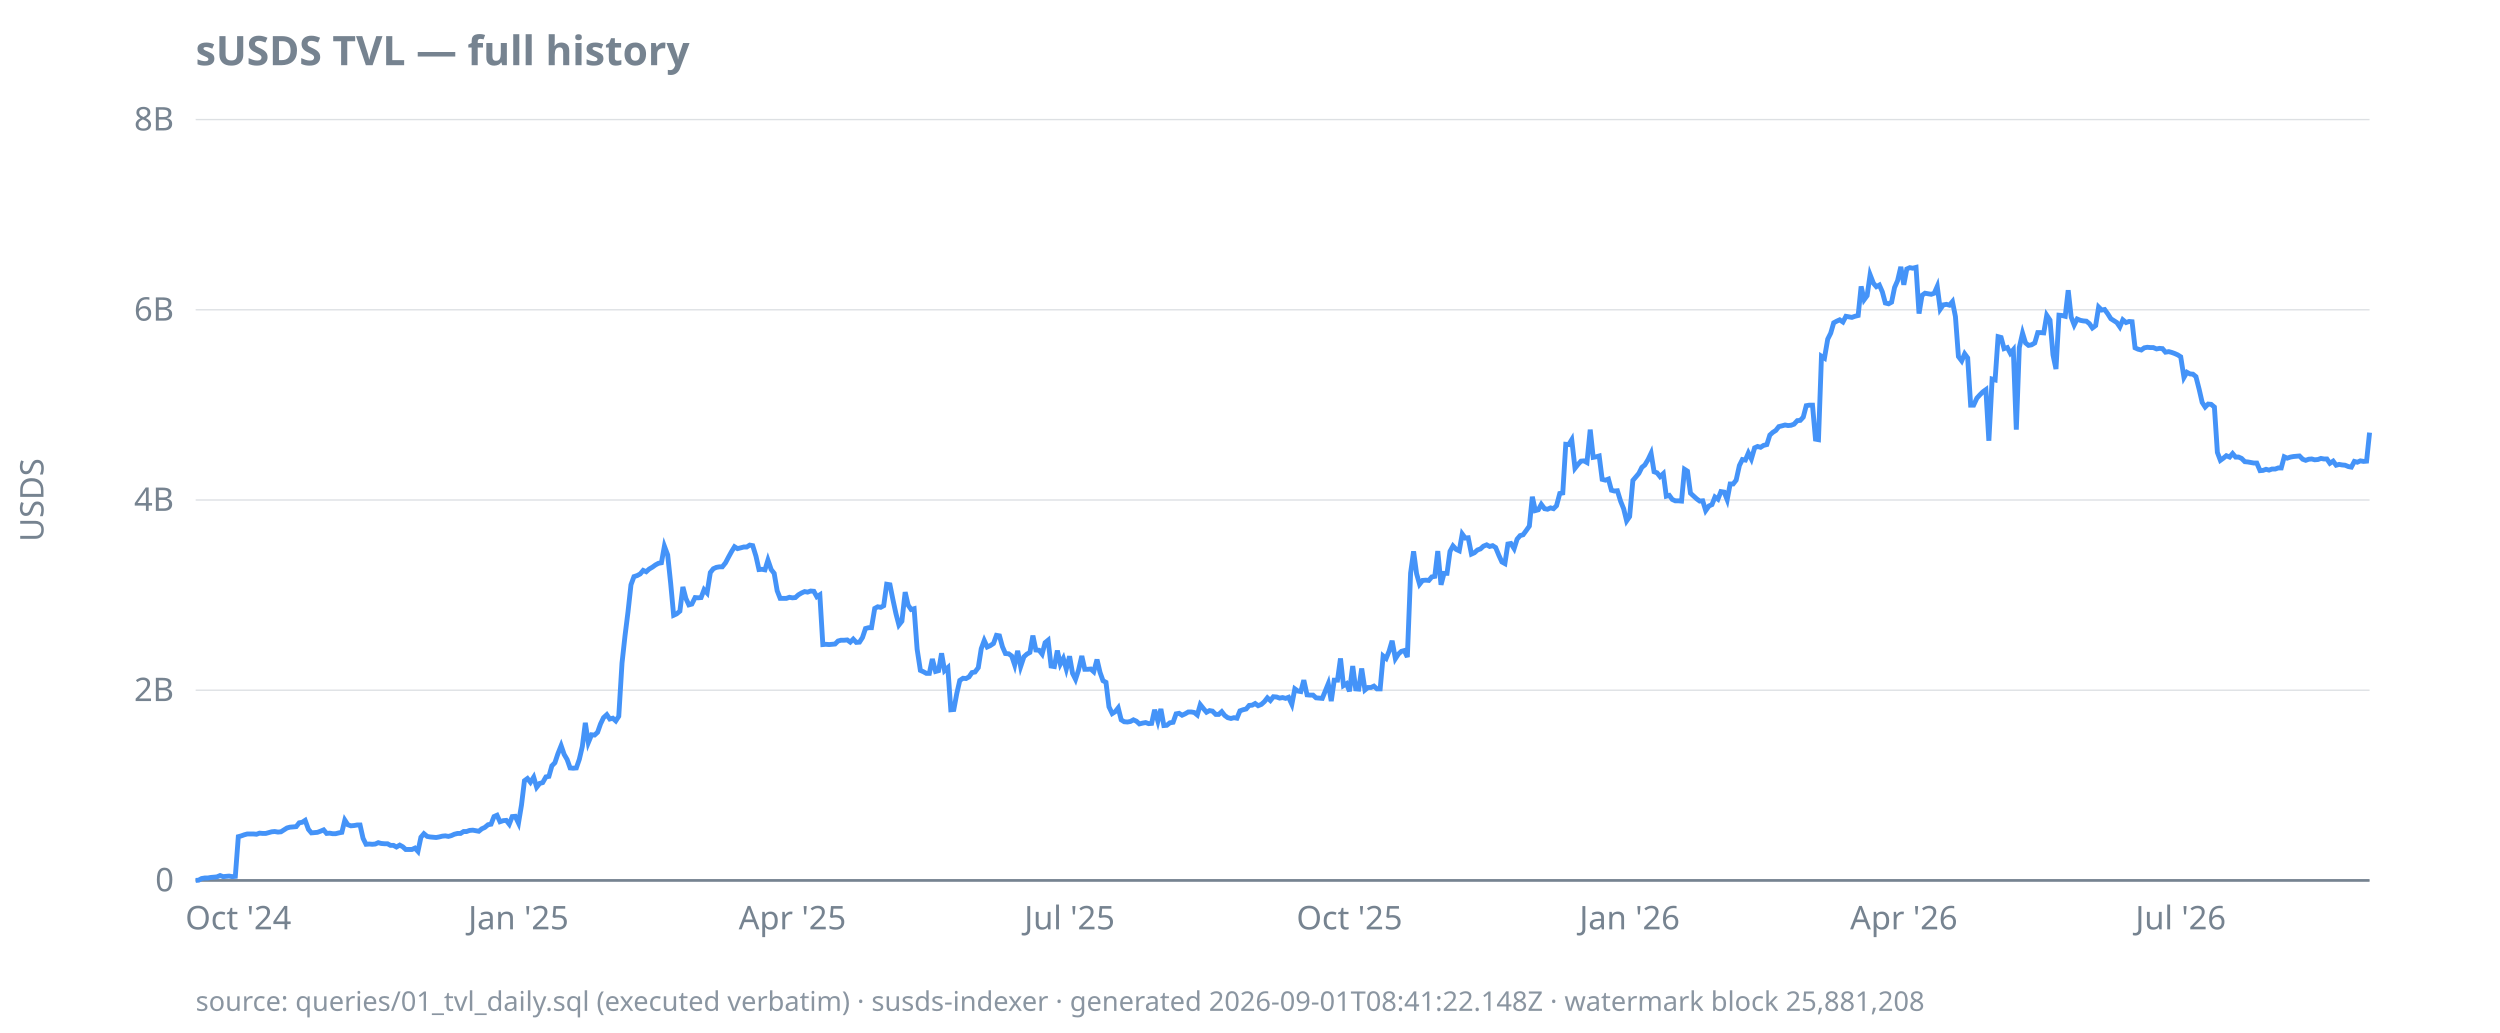
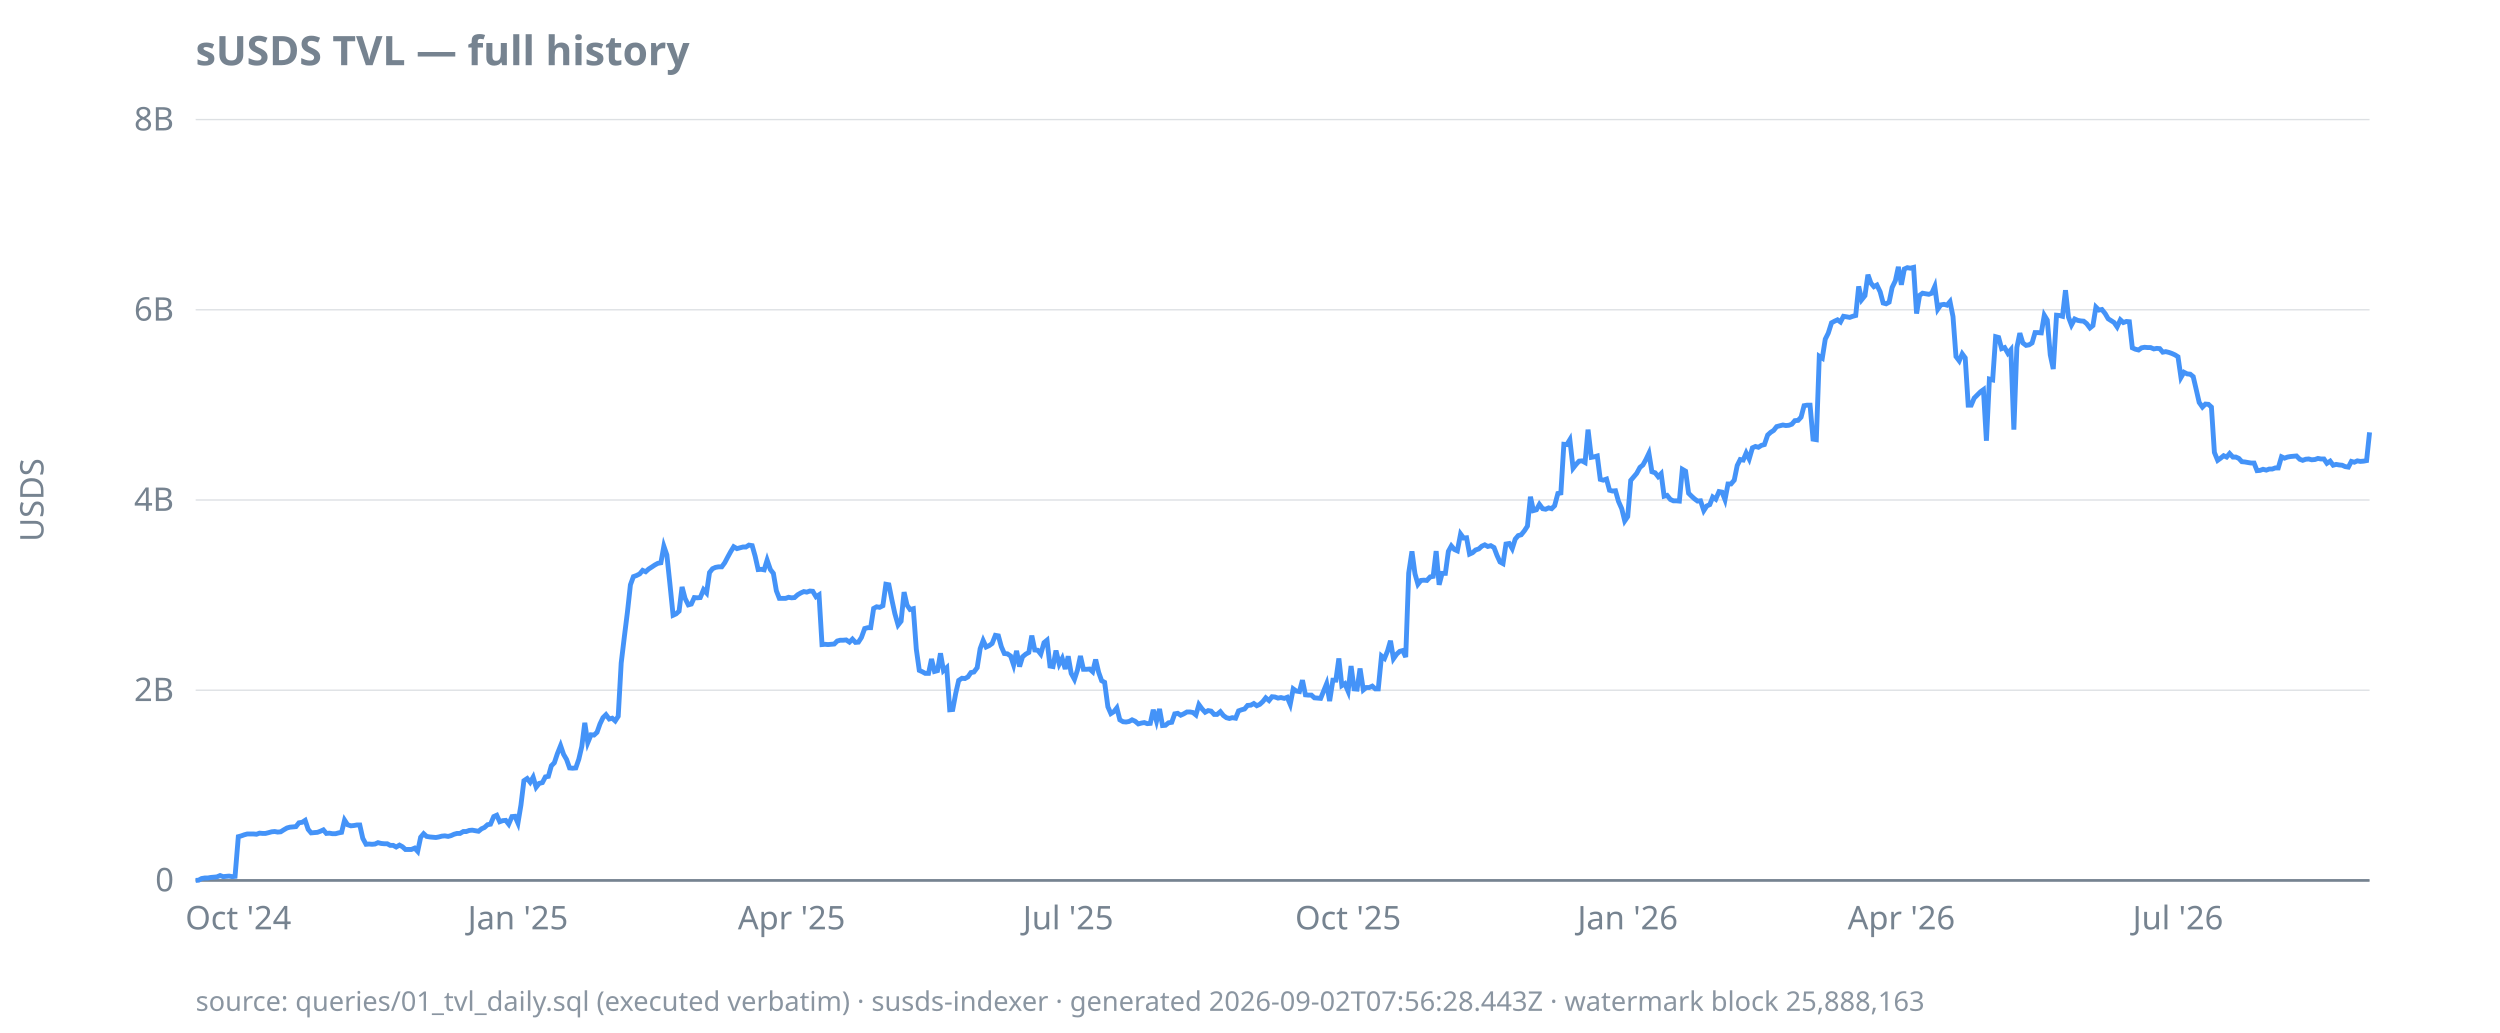
<svg xmlns="http://www.w3.org/2000/svg" width="920" height="380" viewBox="0 0 920 380">
  <style>
  text { font-family: ui-sans-serif, system-ui, sans-serif; font-size: 12px; fill: #768390; }
  .title { font-size: 15px; font-weight: 600; fill: #768390; }
  .footer { font-size: 10px; fill: #768390; opacity: 0.85; }
  .axis { stroke: #768390; stroke-width: 1; }
  .grid { stroke: #768390; stroke-width: 0.5; opacity: 0.25; }
  .line { stroke: #4493f8; stroke-width: 1.8; fill: none; }
  .pos { fill: #3fb950; }
  .neg { fill: #f85149; }
  @media (prefers-color-scheme: dark) {
    text, .title, .footer { fill: #9198a1; }
  }
</style>
  <text class="title" x="72" y="24">sUSDS TVL — full history</text>
  <text transform="rotate(-90)" x="-184" y="16" text-anchor="middle">USDS</text>
  <line class="grid" x1="72" x2="872" y1="324.0" y2="324.0" />
  <line class="grid" x1="72" x2="872" y1="254.0" y2="254.0" />
  <line class="grid" x1="72" x2="872" y1="184.0" y2="184.0" />
  <line class="grid" x1="72" x2="872" y1="114.0" y2="114.0" />
  <line class="grid" x1="72" x2="872" y1="44.0" y2="44.0" />
  <line class="axis" x1="72" x2="872" y1="324.0" y2="324.0" />
  <text x="64" y="328.0" text-anchor="end">0</text>
  <text x="64" y="258.0" text-anchor="end">2B</text>
  <text x="64" y="188.0" text-anchor="end">4B</text>
  <text x="64" y="118.0" text-anchor="end">6B</text>
  <text x="64" y="48.0" text-anchor="end">8B</text>
  <text x="87.7" y="342" text-anchor="middle">Oct '24</text>
-   <text x="190.8" y="342" text-anchor="middle">Jan '25</text>
-   <text x="291.6" y="342" text-anchor="middle">Apr '25</text>
-   <text x="393.6" y="342" text-anchor="middle">Jul '25</text>
-   <text x="496.6" y="342" text-anchor="middle">Oct '25</text>
-   <text x="599.7" y="342" text-anchor="middle">Jan '26</text>
-   <text x="700.6" y="342" text-anchor="middle">Apr '26</text>
-   <text x="802.5" y="342" text-anchor="middle">Jul '26</text>
-   <path class="line" d="M72.0,324.0L73.1,323.9L74.2,323.3L75.4,323.1L76.5,323.1L77.6,322.9L78.7,322.8L79.8,322.7L81.0,322.2L82.1,322.6L83.2,322.5L84.3,322.4L85.4,322.6L86.6,322.5L87.7,307.9L88.8,307.6L89.9,307.2L91.0,306.9L92.2,306.9L93.3,306.9L94.4,307.0L95.5,306.6L96.6,306.7L97.8,306.7L98.9,306.4L100.0,306.1L101.1,306.0L102.3,306.2L103.4,306.1L104.5,305.4L105.6,304.7L106.7,304.4L107.9,304.3L109.0,304.2L110.1,302.8L111.2,302.6L112.3,301.9L113.5,305.2L114.6,306.5L115.7,306.4L116.8,306.3L117.9,305.9L119.1,305.4L120.2,306.7L121.3,306.6L122.4,306.8L123.5,306.8L124.7,306.5L125.8,306.3L126.9,301.8L128.0,303.5L129.1,303.9L130.3,303.8L131.4,303.6L132.5,303.6L133.6,308.5L134.7,310.7L135.9,310.6L137.0,310.7L138.1,310.6L139.2,310.1L140.3,310.4L141.5,310.5L142.6,310.5L143.7,311.1L144.8,311.1L145.9,311.7L147.1,311.0L148.2,311.6L149.3,312.6L150.4,312.6L151.6,312.6L152.7,312.1L153.8,313.3L154.9,308.1L156.0,306.8L157.2,307.8L158.3,308.0L159.4,308.1L160.5,308.2L161.6,308.0L162.8,307.7L163.9,307.6L165.0,307.8L166.1,307.5L167.2,307.0L168.4,306.7L169.5,306.7L170.6,306.0L171.7,306.0L172.8,305.6L174.0,305.5L175.1,305.7L176.2,305.9L177.3,305.0L178.4,304.5L179.6,303.5L180.7,303.3L181.8,300.5L182.9,300.0L184.0,302.4L185.2,302.0L186.3,301.9L187.4,303.3L188.5,300.5L189.6,300.4L190.8,302.9L191.9,296.3L193.0,287.3L194.1,286.5L195.2,287.9L196.4,286.0L197.5,289.7L198.6,288.3L199.7,288.0L200.9,285.9L202.0,285.7L203.1,281.8L204.2,280.7L205.3,277.4L206.5,274.4L207.6,277.6L208.7,279.5L209.8,282.6L210.9,282.7L212.1,282.6L213.2,279.4L214.3,274.7L215.4,266.0L216.5,273.3L217.7,270.4L218.8,270.5L219.9,269.5L221.0,266.4L222.1,264.1L223.3,263.0L224.4,264.6L225.5,264.3L226.6,265.3L227.7,263.6L228.9,244.0L230.0,234.0L231.1,225.2L232.2,215.2L233.3,212.2L234.5,211.8L235.6,211.2L236.7,209.9L237.8,210.4L238.9,209.4L240.1,208.7L241.2,207.9L242.3,207.3L243.4,207.1L244.5,201.0L245.7,204.2L246.8,214.6L247.9,226.4L249.0,225.9L250.2,224.9L251.3,216.0L252.4,220.2L253.5,222.6L254.6,222.3L255.8,219.9L256.9,220.0L258.0,219.9L259.1,217.0L260.2,218.2L261.4,210.7L262.5,209.3L263.6,208.8L264.7,208.6L265.8,208.6L267.0,207.1L268.1,205.0L269.2,203.0L270.3,201.2L271.4,201.9L272.6,201.6L273.7,201.3L274.8,201.3L275.9,200.6L277.0,200.8L278.2,204.7L279.3,209.6L280.4,209.5L281.5,209.7L282.6,206.1L283.8,209.6L284.9,211.0L286.0,217.4L287.1,220.2L288.2,220.2L289.4,220.2L290.5,219.8L291.6,220.0L292.7,219.9L293.8,218.9L295.0,218.2L296.1,217.7L297.2,217.9L298.3,217.5L299.5,217.6L300.6,219.6L301.7,218.9L302.8,237.2L303.9,237.1L305.1,237.2L306.2,237.1L307.3,237.0L308.4,235.9L309.5,235.6L310.7,235.6L311.8,235.5L312.9,236.3L314.0,235.2L315.1,236.4L316.3,236.3L317.4,234.6L318.5,231.3L319.6,231.0L320.7,231.0L321.9,223.9L323.0,223.3L324.1,223.5L325.2,222.9L326.3,215.0L327.5,215.2L328.6,220.7L329.7,225.8L330.8,230.0L331.9,228.6L333.1,217.9L334.2,222.7L335.3,224.3L336.4,224.0L337.5,238.9L338.7,246.7L339.8,247.2L340.9,247.8L342.0,247.8L343.1,242.5L344.3,247.1L345.4,246.8L346.5,240.4L347.6,246.8L348.8,245.7L349.9,261.2L351.0,261.1L352.1,255.2L353.2,250.4L354.4,249.6L355.5,249.7L356.6,249.1L357.7,247.5L358.8,247.3L360.0,245.7L361.1,238.7L362.2,235.7L363.3,238.1L364.4,237.6L365.6,236.8L366.7,233.8L367.8,234.0L368.9,238.0L370.0,240.5L371.2,240.6L372.3,241.4L373.4,244.7L374.5,239.5L375.6,245.3L376.8,241.7L377.9,240.7L379.0,240.1L380.1,233.9L381.2,239.2L382.4,239.3L383.5,240.7L384.6,236.5L385.7,235.6L386.8,245.1L388.0,245.3L389.1,239.4L390.2,244.4L391.3,242.3L392.4,246.2L393.6,241.5L394.7,247.8L395.8,250.0L396.9,246.6L398.1,241.4L399.2,246.3L400.3,246.3L401.4,246.2L402.5,247.2L403.7,242.7L404.8,247.4L405.9,250.5L407.0,251.1L408.1,260.1L409.3,262.6L410.4,261.9L411.5,260.5L412.6,264.9L413.7,265.6L414.9,265.7L416.0,265.5L417.1,264.9L418.2,265.4L419.3,266.4L420.5,266.1L421.6,265.9L422.7,266.3L423.8,266.2L424.9,261.2L426.1,265.4L427.2,260.9L428.3,267.0L429.4,266.9L430.5,266.0L431.7,265.8L432.8,262.7L433.9,262.5L435.0,263.2L436.1,262.7L437.3,262.0L438.4,262.0L439.5,262.2L440.6,263.1L441.7,259.3L442.9,260.8L444.0,262.1L445.1,261.5L446.2,261.7L447.4,262.9L448.5,262.9L449.6,261.9L450.7,263.3L451.8,264.1L453.0,264.4L454.1,264.1L455.2,264.3L456.3,261.6L457.4,261.2L458.6,260.9L459.7,259.6L460.8,259.5L461.9,258.9L463.0,259.7L464.2,259.2L465.3,258.2L466.4,256.8L467.5,257.8L468.6,256.4L469.8,256.5L470.9,256.9L472.0,256.7L473.1,257.0L474.2,256.6L475.4,259.2L476.5,253.5L477.6,254.3L478.7,254.5L479.8,250.3L481.0,255.7L482.1,255.8L483.2,255.8L484.3,256.8L485.4,256.9L486.6,257.0L487.7,254.3L488.8,251.6L489.9,258.0L491.0,250.3L492.2,250.3L493.3,242.3L494.4,252.3L495.5,251.6L496.6,254.4L497.8,245.1L498.9,253.5L500.0,253.6L501.1,246.0L502.3,253.9L503.4,253.0L504.5,253.0L505.6,252.5L506.7,253.5L507.9,253.5L509.0,241.4L510.1,242.3L511.2,239.6L512.3,235.8L513.5,242.4L514.6,240.7L515.7,239.7L516.8,239.4L517.9,241.8L519.1,210.9L520.2,202.9L521.3,211.1L522.4,215.0L523.5,213.6L524.7,213.5L525.8,213.6L526.9,212.3L528.0,212.1L529.1,202.8L530.3,215.2L531.4,211.0L532.5,211.0L533.6,202.9L534.7,200.9L535.9,202.2L537.0,202.7L538.1,196.5L539.2,198.0L540.3,197.9L541.5,203.9L542.6,203.4L543.7,202.4L544.8,202.0L545.9,201.0L547.1,200.5L548.2,201.1L549.3,200.8L550.4,201.5L551.6,204.4L552.7,206.8L553.8,207.4L554.9,200.2L556.0,200.0L557.2,201.9L558.3,198.4L559.4,197.1L560.5,196.8L561.6,195.3L562.8,193.6L563.9,182.8L565.0,187.9L566.1,187.6L567.2,185.6L568.4,187.2L569.5,187.4L570.6,186.9L571.7,187.2L572.8,186.1L574.0,181.6L575.1,181.4L576.2,163.5L577.3,163.6L578.4,161.8L579.6,172.3L580.7,170.9L581.8,169.7L582.9,169.6L584.0,170.2L585.2,158.1L586.3,168.3L587.4,168.1L588.5,167.8L589.6,176.4L590.8,176.7L591.9,176.3L593.0,180.4L594.1,180.7L595.2,180.6L596.4,184.5L597.5,187.2L598.6,191.7L599.7,190.1L600.9,176.8L602.0,175.5L603.1,174.2L604.2,172.0L605.3,171.1L606.5,169.1L607.6,166.8L608.7,173.6L609.8,174.0L610.9,175.4L612.1,174.3L613.2,182.6L614.3,182.3L615.4,183.8L616.5,184.3L617.7,184.3L618.8,184.4L619.9,172.7L621.0,173.4L622.1,181.5L623.3,182.6L624.4,183.6L625.5,184.4L626.6,184.3L627.7,187.9L628.9,186.2L630.0,185.7L631.1,182.9L632.2,183.7L633.3,180.9L634.5,181.1L635.6,183.9L636.7,178.1L637.8,178.1L638.9,176.7L640.1,171.3L641.2,169.1L642.3,169.3L643.4,166.7L644.5,168.9L645.7,164.8L646.8,164.3L647.9,164.6L649.0,163.9L650.2,163.6L651.3,160.1L652.4,159.1L653.5,158.4L654.6,157.0L655.8,156.7L656.9,156.4L658.0,156.6L659.1,156.5L660.2,156.1L661.4,154.8L662.5,154.7L663.6,153.5L664.7,149.3L665.8,149.1L667.0,149.1L668.1,161.6L669.2,161.8L670.3,131.1L671.4,131.8L672.6,124.8L673.7,122.6L674.8,118.8L675.9,118.2L677.0,117.7L678.2,118.5L679.3,116.4L680.4,116.6L681.5,116.8L682.6,116.4L683.8,116.1L684.9,105.4L686.0,110.3L687.1,108.8L688.2,101.1L689.4,104.2L690.5,105.5L691.6,104.9L692.7,107.4L693.8,111.5L695.0,111.8L696.1,111.2L697.2,105.8L698.3,103.3L699.5,98.2L700.6,104.8L701.7,99.0L702.8,98.5L703.9,98.7L705.1,98.4L706.2,115.4L707.3,108.7L708.4,107.9L709.5,108.1L710.7,108.3L711.8,107.9L712.9,105.4L714.0,113.8L715.1,112.2L716.3,112.0L717.4,112.3L718.5,111.0L719.6,116.5L720.7,131.2L721.9,132.8L723.0,130.2L724.1,131.7L725.2,149.1L726.3,149.1L727.5,146.5L728.6,145.3L729.7,144.2L730.8,143.4L731.9,162.2L733.1,139.5L734.2,139.8L735.3,123.9L736.4,124.2L737.5,128.3L738.7,127.9L739.8,130.0L740.9,128.7L742.0,158.1L743.1,127.9L744.3,122.6L745.4,126.2L746.5,127.1L747.6,126.9L748.8,126.2L749.9,122.4L751.0,122.4L752.1,122.5L753.2,116.0L754.4,117.8L755.5,130.6L756.6,135.8L757.7,116.0L758.8,116.1L760.0,116.4L761.1,106.8L762.2,116.7L763.3,119.6L764.4,117.4L765.6,117.9L766.7,118.1L767.8,118.2L768.9,119.1L770.0,120.7L771.2,119.8L772.3,113.0L773.4,114.1L774.5,113.9L775.6,115.4L776.8,117.3L777.9,118.0L779.0,118.7L780.1,120.3L781.2,117.7L782.4,118.7L783.5,118.3L784.6,118.4L785.7,128.0L786.8,128.5L788.0,128.8L789.1,128.0L790.2,127.8L791.3,127.9L792.4,127.9L793.6,128.4L794.7,128.2L795.8,128.3L796.9,129.6L798.1,129.4L799.2,129.7L800.3,130.1L801.4,130.6L802.5,131.3L803.7,138.9L804.8,137.0L805.9,137.6L807.0,137.7L808.1,138.6L809.3,143.3L810.4,148.1L811.5,149.8L812.6,148.7L813.7,148.8L814.9,149.8L816.0,166.5L817.1,169.4L818.2,168.6L819.3,167.7L820.5,168.2L821.6,166.9L822.7,168.2L823.8,168.2L824.9,168.7L826.1,169.9L827.2,170.0L828.3,170.2L829.4,170.4L830.5,170.4L831.7,173.2L832.8,173.1L833.9,172.7L835.0,173.0L836.1,172.6L837.3,172.6L838.4,172.2L839.5,172.2L840.6,168.1L841.7,168.6L842.9,168.2L844.0,168.0L845.1,167.9L846.2,167.8L847.4,169.0L848.5,169.4L849.6,169.0L850.7,168.9L851.8,169.2L853.0,169.1L854.1,168.7L855.2,168.9L856.3,168.9L857.4,170.5L858.6,169.7L859.7,171.2L860.8,170.9L861.9,171.1L863.0,171.2L864.2,171.7L865.3,171.9L866.4,169.8L867.5,170.1L868.6,169.6L869.8,169.8L870.9,169.7L872.0,159.2" />
-   <text class="footer" x="72" y="372">source: queries/01_tvl_daily.sql (executed verbatim) · susds-indexer · generated 2026-09-01T08:41:22.148Z · watermark block 25,881,208</text>
+   <text x="190.6" y="342" text-anchor="middle">Jan '25</text>
+   <text x="291.3" y="342" text-anchor="middle">Apr '25</text>
+   <text x="393.1" y="342" text-anchor="middle">Jul '25</text>
+   <text x="496.1" y="342" text-anchor="middle">Oct '25</text>
+   <text x="599.0" y="342" text-anchor="middle">Jan '26</text>
+   <text x="699.7" y="342" text-anchor="middle">Apr '26</text>
+   <text x="801.5" y="342" text-anchor="middle">Jul '26</text>
+   <path class="line" d="M72.0,324.0L73.1,323.9L74.2,323.3L75.4,323.1L76.5,323.1L77.6,322.9L78.7,322.8L79.8,322.7L81.0,322.2L82.1,322.6L83.2,322.5L84.3,322.4L85.4,322.6L86.5,322.5L87.7,307.9L88.8,307.6L89.9,307.2L91.0,306.9L92.1,306.9L93.3,306.9L94.4,307.0L95.5,306.6L96.6,306.7L97.7,306.7L98.9,306.4L100.0,306.1L101.1,306.0L102.2,306.2L103.3,306.1L104.4,305.4L105.6,304.7L106.7,304.4L107.8,304.3L108.9,304.2L110.0,302.8L111.2,302.6L112.3,301.9L113.4,305.2L114.5,306.5L115.6,306.4L116.8,306.3L117.9,305.9L119.0,305.4L120.1,306.7L121.2,306.6L122.3,306.8L123.5,306.8L124.6,306.5L125.7,306.3L126.8,301.8L127.9,303.5L129.1,303.9L130.2,303.8L131.3,303.6L132.4,303.6L133.5,308.5L134.7,310.7L135.8,310.6L136.9,310.7L138.0,310.6L139.1,310.1L140.3,310.4L141.4,310.5L142.5,310.5L143.6,311.1L144.7,311.1L145.8,311.7L147.0,311.0L148.1,311.6L149.2,312.6L150.3,312.6L151.4,312.6L152.6,312.1L153.7,313.3L154.8,308.1L155.9,306.8L157.0,307.8L158.2,308.0L159.3,308.1L160.4,308.2L161.5,308.0L162.6,307.7L163.7,307.6L164.9,307.8L166.0,307.5L167.1,307.0L168.2,306.7L169.3,306.7L170.5,306.0L171.6,306.0L172.7,305.6L173.8,305.5L174.9,305.7L176.1,305.9L177.2,305.0L178.3,304.5L179.4,303.5L180.5,303.3L181.7,300.5L182.8,300.0L183.9,302.4L185.0,302.0L186.1,301.9L187.2,303.3L188.4,300.5L189.5,300.4L190.6,302.9L191.7,296.3L192.8,287.3L194.0,286.5L195.1,287.9L196.2,286.0L197.3,289.7L198.4,288.3L199.6,288.0L200.7,285.9L201.8,285.7L202.9,281.8L204.0,280.7L205.1,277.4L206.3,274.4L207.4,277.6L208.5,279.5L209.6,282.6L210.7,282.7L211.9,282.6L213.0,279.4L214.1,274.7L215.2,266.0L216.3,273.3L217.5,270.4L218.6,270.5L219.7,269.5L220.8,266.4L221.9,264.1L223.0,263.0L224.2,264.6L225.3,264.3L226.4,265.3L227.5,263.6L228.6,244.0L229.8,234.0L230.9,225.2L232.0,215.2L233.1,212.2L234.2,211.8L235.4,211.2L236.5,209.9L237.6,210.4L238.7,209.4L239.8,208.7L241.0,207.9L242.1,207.3L243.2,207.1L244.3,201.0L245.4,204.2L246.5,214.6L247.7,226.4L248.8,225.9L249.9,224.9L251.0,216.0L252.1,220.2L253.3,222.6L254.4,222.3L255.5,219.9L256.6,220.0L257.7,219.9L258.9,217.0L260.0,218.2L261.1,210.7L262.2,209.3L263.3,208.8L264.4,208.6L265.6,208.6L266.7,207.1L267.8,205.0L268.9,203.0L270.0,201.2L271.2,201.9L272.3,201.6L273.4,201.3L274.5,201.3L275.6,200.6L276.8,200.8L277.9,204.7L279.0,209.6L280.1,209.5L281.2,209.7L282.3,206.1L283.5,209.6L284.6,211.0L285.7,217.4L286.8,220.2L287.9,220.2L289.1,220.2L290.2,219.8L291.3,220.0L292.4,219.9L293.5,218.9L294.7,218.2L295.8,217.7L296.9,217.9L298.0,217.5L299.1,217.6L300.3,219.6L301.4,218.9L302.5,237.2L303.6,237.1L304.7,237.2L305.8,237.1L307.0,237.0L308.1,235.9L309.2,235.6L310.3,235.6L311.4,235.5L312.6,236.3L313.7,235.2L314.8,236.4L315.9,236.3L317.0,234.6L318.2,231.3L319.3,231.0L320.4,231.0L321.5,223.9L322.6,223.3L323.7,223.5L324.9,222.9L326.0,215.0L327.1,215.2L328.2,220.7L329.3,225.8L330.5,230.0L331.6,228.6L332.7,217.9L333.8,222.7L334.9,224.3L336.1,224.0L337.2,238.9L338.3,246.7L339.4,247.2L340.5,247.8L341.7,247.8L342.8,242.5L343.9,247.1L345.0,246.8L346.1,240.4L347.2,246.8L348.4,245.7L349.5,261.2L350.6,261.1L351.7,255.2L352.8,250.4L354.0,249.6L355.1,249.7L356.2,249.1L357.3,247.5L358.4,247.3L359.6,245.7L360.7,238.7L361.8,235.7L362.9,238.1L364.0,237.6L365.1,236.8L366.3,233.8L367.4,234.0L368.5,238.0L369.6,240.5L370.7,240.6L371.9,241.4L373.0,244.7L374.1,239.5L375.2,245.3L376.3,241.7L377.5,240.7L378.6,240.1L379.7,233.9L380.8,239.2L381.9,239.3L383.0,240.7L384.2,236.5L385.3,235.6L386.4,245.1L387.5,245.3L388.6,239.4L389.8,244.4L390.9,242.3L392.0,246.2L393.1,241.5L394.2,247.8L395.4,250.0L396.5,246.6L397.6,241.4L398.7,246.3L399.8,246.3L401.0,246.2L402.1,247.2L403.2,242.7L404.3,247.4L405.4,250.5L406.5,251.1L407.7,260.1L408.8,262.6L409.9,261.9L411.0,260.5L412.1,264.9L413.3,265.6L414.4,265.7L415.5,265.5L416.6,264.9L417.7,265.4L418.9,266.4L420.0,266.1L421.1,265.9L422.2,266.3L423.3,266.2L424.4,261.2L425.6,265.4L426.7,260.9L427.8,267.0L428.9,266.9L430.0,266.0L431.2,265.8L432.3,262.7L433.4,262.5L434.5,263.2L435.6,262.7L436.8,262.0L437.9,262.0L439.0,262.2L440.1,263.1L441.2,259.3L442.3,260.8L443.5,262.1L444.6,261.5L445.7,261.7L446.8,262.9L447.9,262.9L449.1,261.9L450.2,263.3L451.3,264.1L452.4,264.4L453.5,264.1L454.7,264.3L455.8,261.6L456.9,261.2L458.0,260.9L459.1,259.6L460.3,259.5L461.4,258.9L462.5,259.7L463.6,259.2L464.7,258.2L465.8,256.8L467.0,257.8L468.1,256.4L469.2,256.5L470.3,256.9L471.4,256.7L472.6,257.0L473.7,256.6L474.8,259.2L475.9,253.5L477.0,254.3L478.2,254.5L479.3,250.3L480.4,255.7L481.5,255.8L482.6,255.8L483.7,256.8L484.9,256.9L486.0,257.0L487.1,254.3L488.2,251.6L489.3,258.0L490.5,250.3L491.6,250.3L492.7,242.3L493.8,252.3L494.9,251.6L496.1,254.4L497.2,245.1L498.3,253.5L499.4,253.6L500.5,246.0L501.7,253.9L502.8,253.0L503.9,253.0L505.0,252.5L506.1,253.5L507.2,253.5L508.4,241.4L509.5,242.3L510.6,239.6L511.7,235.8L512.8,242.4L514.0,240.7L515.1,239.7L516.2,239.4L517.3,241.8L518.4,210.9L519.6,202.9L520.7,211.1L521.8,215.0L522.9,213.6L524.0,213.5L525.1,213.6L526.3,212.3L527.4,212.1L528.5,202.8L529.6,215.2L530.7,211.0L531.9,211.0L533.0,202.9L534.1,200.9L535.2,202.2L536.3,202.7L537.5,196.5L538.6,198.0L539.7,197.9L540.8,203.9L541.9,203.4L543.0,202.4L544.2,202.0L545.3,201.0L546.4,200.5L547.5,201.1L548.6,200.8L549.8,201.5L550.9,204.4L552.0,206.8L553.1,207.4L554.2,200.2L555.4,200.0L556.5,201.9L557.6,198.4L558.7,197.1L559.8,196.8L561.0,195.3L562.1,193.6L563.2,182.8L564.3,187.9L565.4,187.6L566.5,185.6L567.7,187.2L568.8,187.4L569.9,186.9L571.0,187.2L572.1,186.1L573.3,181.6L574.4,181.4L575.5,163.5L576.6,163.6L577.7,161.8L578.9,172.3L580.0,170.9L581.1,169.7L582.2,169.6L583.3,170.2L584.4,158.1L585.6,168.3L586.7,168.1L587.8,167.8L588.9,176.4L590.0,176.7L591.2,176.3L592.3,180.4L593.4,180.7L594.5,180.6L595.6,184.5L596.8,187.2L597.9,191.7L599.0,190.1L600.1,176.8L601.2,175.5L602.3,174.2L603.5,172.0L604.6,171.1L605.7,169.1L606.8,166.8L607.9,173.6L609.1,174.0L610.2,175.4L611.3,174.3L612.4,182.6L613.5,182.3L614.7,183.8L615.8,184.3L616.9,184.3L618.0,184.4L619.1,172.7L620.3,173.4L621.4,181.5L622.5,182.6L623.6,183.6L624.7,184.4L625.8,184.3L627.0,187.9L628.1,186.2L629.2,185.7L630.3,182.9L631.4,183.7L632.6,180.9L633.7,181.1L634.8,183.9L635.9,178.1L637.0,178.1L638.2,176.7L639.3,171.3L640.4,169.1L641.5,169.3L642.6,166.7L643.7,168.9L644.9,164.8L646.0,164.3L647.1,164.6L648.2,163.9L649.3,163.6L650.5,160.1L651.6,159.1L652.7,158.4L653.8,157.0L654.9,156.7L656.1,156.4L657.2,156.6L658.3,156.5L659.4,156.1L660.5,154.8L661.7,154.7L662.8,153.5L663.9,149.3L665.0,149.1L666.1,149.1L667.2,161.6L668.4,161.8L669.5,131.1L670.6,131.8L671.7,124.8L672.8,122.6L674.0,118.8L675.1,118.2L676.2,117.7L677.3,118.5L678.4,116.4L679.6,116.6L680.7,116.8L681.8,116.4L682.9,116.1L684.0,105.4L685.1,110.3L686.3,108.8L687.4,101.1L688.5,104.2L689.6,105.5L690.7,104.9L691.9,107.4L693.0,111.5L694.1,111.8L695.2,111.2L696.3,105.8L697.5,103.3L698.6,98.2L699.7,104.8L700.8,99.0L701.9,98.5L703.0,98.7L704.2,98.4L705.3,115.4L706.4,108.7L707.5,107.9L708.6,108.1L709.8,108.3L710.9,107.9L712.0,105.4L713.1,113.8L714.2,112.2L715.4,112.0L716.5,112.3L717.6,111.0L718.7,116.5L719.8,131.2L721.0,132.8L722.1,130.2L723.2,131.7L724.3,149.1L725.4,149.1L726.5,146.5L727.7,145.3L728.8,144.2L729.9,143.4L731.0,162.2L732.1,139.5L733.3,139.8L734.4,123.9L735.5,124.2L736.6,128.3L737.7,127.9L738.9,130.0L740.0,128.7L741.1,158.1L742.2,127.9L743.3,122.6L744.4,126.2L745.6,127.1L746.7,126.9L747.8,126.2L748.9,122.4L750.0,122.4L751.2,122.5L752.3,116.0L753.4,117.8L754.5,130.6L755.6,135.8L756.8,116.0L757.9,116.1L759.0,116.4L760.1,106.8L761.2,116.7L762.3,119.6L763.5,117.4L764.6,117.9L765.7,118.1L766.8,118.2L767.9,119.1L769.1,120.7L770.2,119.8L771.3,113.0L772.4,114.1L773.5,113.9L774.7,115.4L775.8,117.3L776.9,118.0L778.0,118.7L779.1,120.3L780.3,117.7L781.4,118.7L782.5,118.3L783.6,118.4L784.7,128.0L785.8,128.5L787.0,128.8L788.1,128.0L789.2,127.8L790.3,127.9L791.4,127.9L792.6,128.4L793.7,128.2L794.8,128.3L795.9,129.6L797.0,129.4L798.2,129.7L799.3,130.1L800.4,130.6L801.5,131.3L802.6,138.9L803.7,137.0L804.9,137.6L806.0,137.7L807.1,138.6L808.2,143.3L809.3,148.1L810.5,149.8L811.6,148.7L812.7,148.8L813.8,149.8L814.9,166.5L816.1,169.4L817.2,168.6L818.3,167.7L819.4,168.2L820.5,166.9L821.7,168.2L822.8,168.2L823.9,168.7L825.0,169.9L826.1,170.0L827.2,170.2L828.4,170.4L829.5,170.4L830.6,173.2L831.7,173.1L832.8,172.7L834.0,173.0L835.1,172.6L836.2,172.6L837.3,172.2L838.4,172.2L839.6,168.1L840.7,168.6L841.8,168.2L842.9,168.0L844.0,167.9L845.1,167.8L846.3,169.0L847.4,169.4L848.5,169.0L849.6,168.9L850.7,169.2L851.9,169.1L853.0,168.7L854.1,168.9L855.2,168.9L856.3,170.5L857.5,169.7L858.6,171.2L859.7,170.9L860.8,171.1L861.9,171.2L863.0,171.7L864.2,171.9L865.3,169.8L866.4,170.1L867.5,169.6L868.6,169.8L869.8,169.7L870.9,169.5L872.0,159.1" />
+   <text class="footer" x="72" y="372">source: queries/01_tvl_daily.sql (executed verbatim) · susds-indexer · generated 2026-09-02T07:56:28.443Z · watermark block 25,888,163</text>
</svg>
